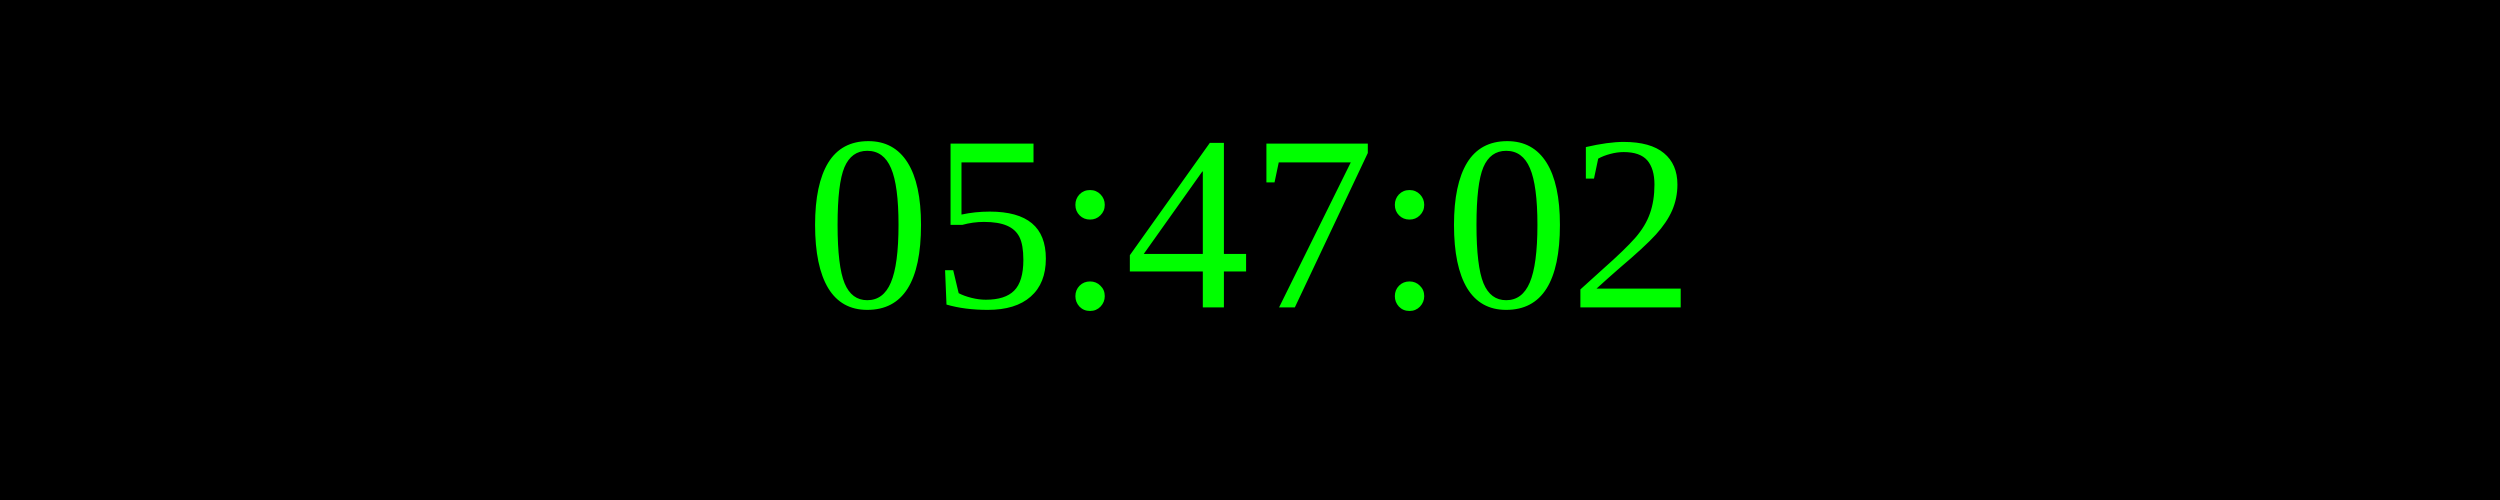
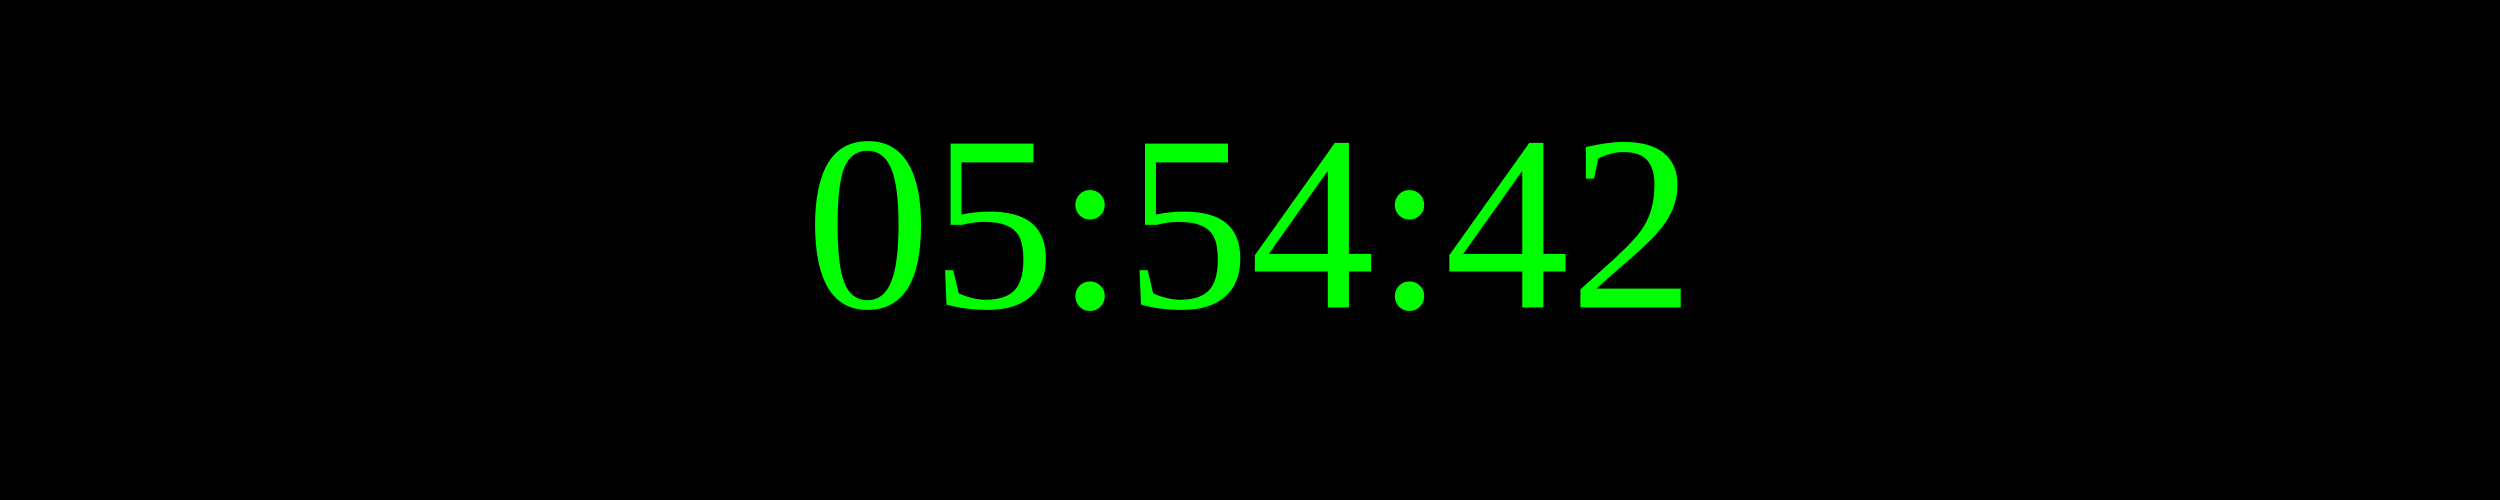
<svg xmlns="http://www.w3.org/2000/svg" width="250" height="50">
  <rect width="100%" height="100%" fill="black" />
  <text x="50%" y="50%" font-size="25" fill="lime" text-anchor="middle" dominant-baseline="middle">
- 05:47:02
+ 05:54:42
</text>
</svg>
